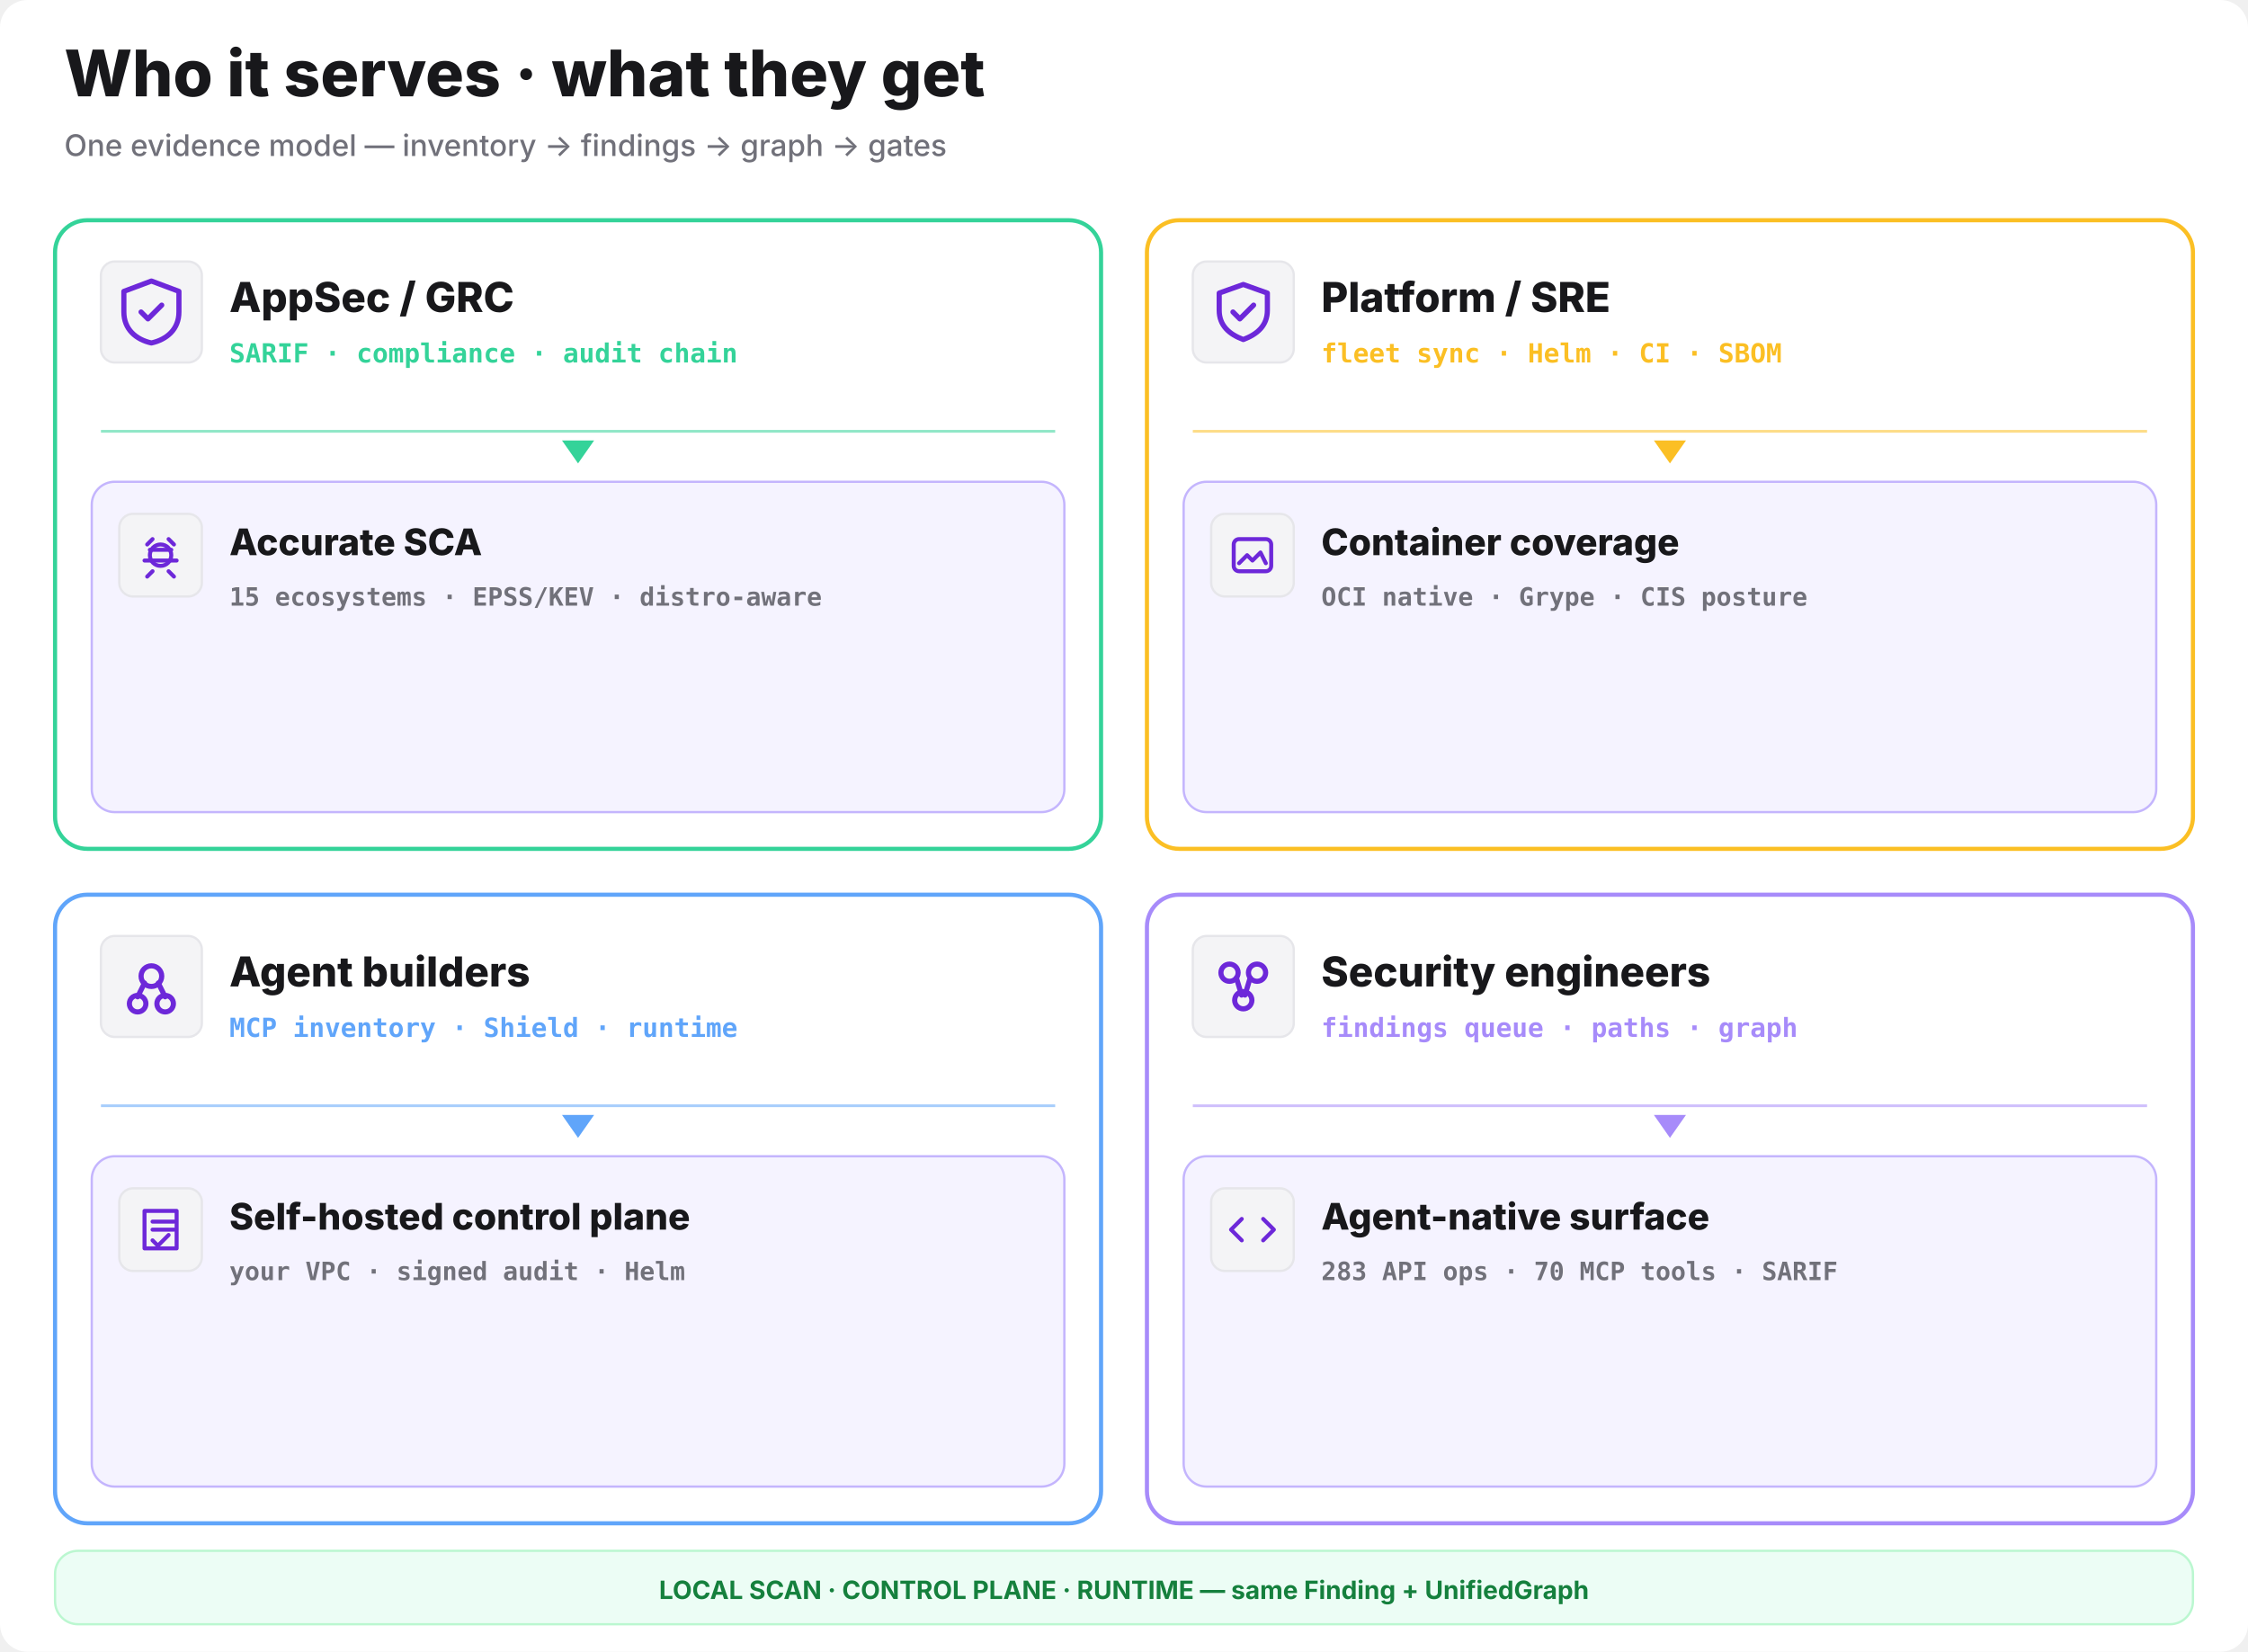
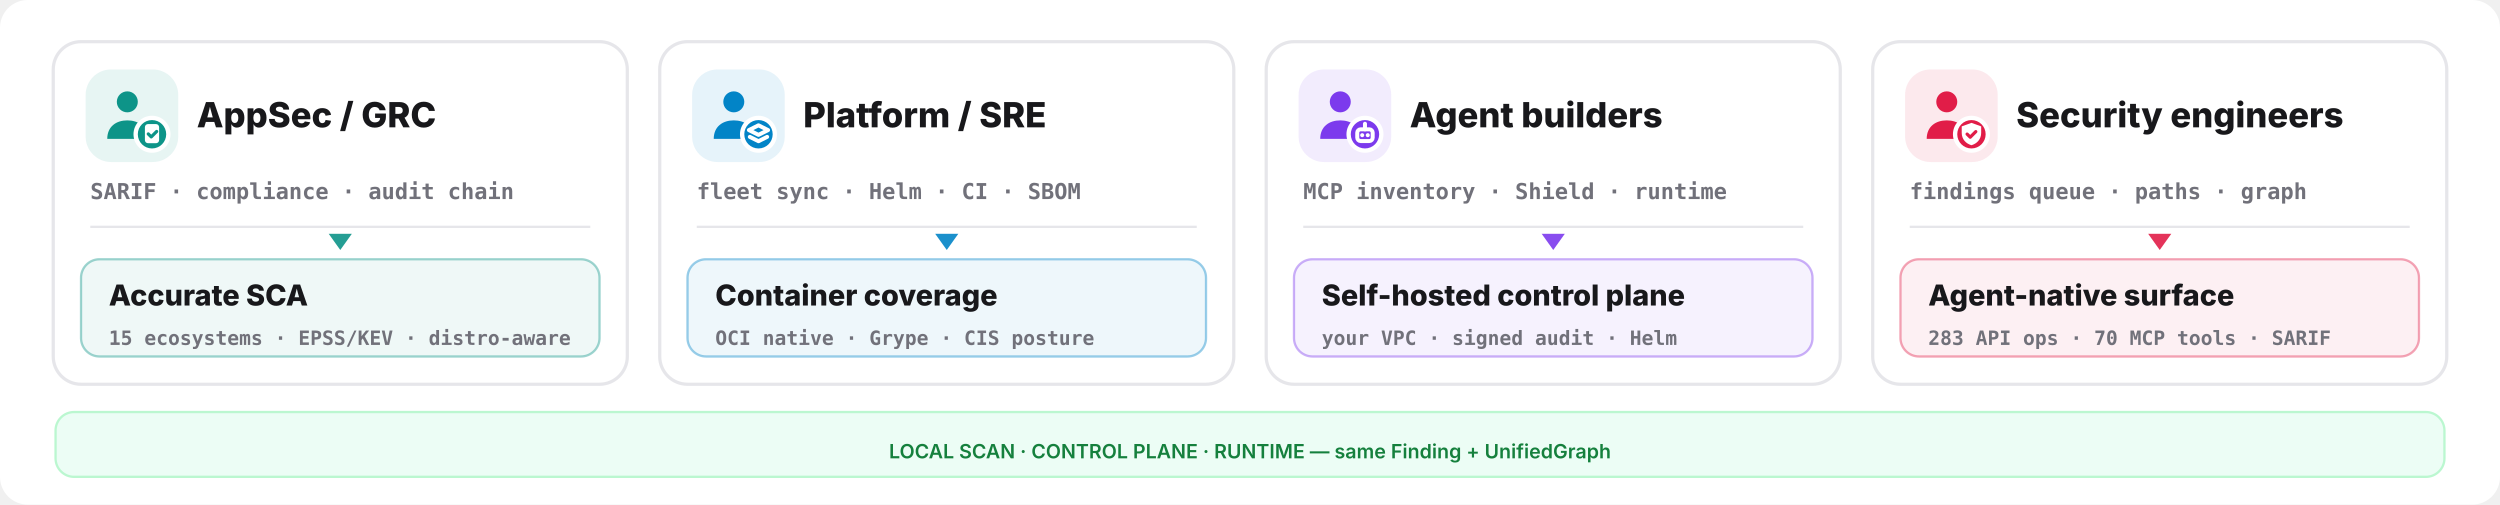
- <svg xmlns="http://www.w3.org/2000/svg" width="980" height="720" viewBox="0 0 980 720" fill="none">
-   <rect width="980" height="720" rx="12" fill="#ffffff" />
-   <text x="28" y="42" font-family="Inter,system-ui,sans-serif" font-size="28" font-weight="800" fill="#18181b">Who it serves · what they get</text>
-   <text x="28" y="68" font-family="Inter,system-ui,sans-serif" font-size="13" font-weight="500" fill="#71717a">One evidence model — inventory -&gt; findings -&gt; graph -&gt; gates</text>
-   <rect x="24" y="96" width="456" height="274" rx="14" fill="#ffffff" stroke="#34d399" stroke-width="1.8" />
-   <rect x="44" y="114" width="44" height="44" rx="6" fill="#f4f4f6" stroke="#e6e6ea" />
-   <g transform="translate(48,118) scale(1.5)" fill="none" stroke="#6d28d9" stroke-width="1.5" stroke-linecap="round" stroke-linejoin="round">
-     <path d="M12 3l8 3v6c0 5-3.5 8-8 9-4.5-1-8-4-8-9V6z" />
-     <path d="M9 12l2 2 4-4" />
+ <svg xmlns="http://www.w3.org/2000/svg" width="1080" height="218" viewBox="0 0 1080 218" fill="none">
+   <rect width="1080" height="218" rx="12" fill="#ffffff" />
+   <rect x="23" y="18" width="248" height="148" rx="12" fill="#ffffff" stroke="#e6e6ea" stroke-width="1.4" />
+   <rect x="37" y="30" width="40" height="40" rx="11" fill="#0d9488" opacity="0.10" />
+   <g transform="translate(41,34) scale(1.333333)">
+     <circle cx="10.5" cy="7.5" r="3.4" fill="#0d9488" />
+     <path d="M4 19.5c0-4 2.9-6 6.5-6s6.5 2 6.5 6z" fill="#0d9488" />
+     <circle cx="18.5" cy="18" r="6" fill="#ffffff" />
+     <circle cx="18.5" cy="18" r="4.6" fill="#0d9488" />
+     <g fill="none" stroke="#ffffff" stroke-width="1.3" stroke-linecap="round" stroke-linejoin="round">
+       <rect x="16.2" y="14.7" width="4.6" height="6.2" rx="1" fill="#ffffff" stroke="none" />
+       <path d="M17.3 17.9l.95.95 1.75-1.75" stroke="#0d9488" stroke-width="1.05" />
+     </g>
  </g>
-   <text x="100" y="136" font-family="Inter,system-ui,sans-serif" font-size="18" font-weight="800" fill="#18181b">AppSec / GRC</text>
-   <text x="100" y="158" font-family="ui-monospace,monospace" font-size="11.5" font-weight="600" fill="#34d399">SARIF · compliance · audit chain</text>
-   <line x1="44" y1="188" x2="460" y2="188" stroke="#34d399" stroke-width="1.2" opacity="0.55" />
-   <polygon points="252,202 245,192 259,192" fill="#34d399" />
-   <rect x="40" y="210" width="424" height="144" rx="10" fill="#f5f3ff" stroke="#c4b5fd" />
-   <rect x="52" y="224" width="36" height="36" rx="6" fill="#f4f4f6" stroke="#e6e6ea" />
-   <g transform="translate(56,228) scale(1.166667)" fill="none" stroke="#6d28d9" stroke-width="1.5" stroke-linecap="round" stroke-linejoin="round">
-     <path d="M8 10h8M6 14h12M9 6l-2 2M15 6l2 2M9 18l-2 2M15 18l2 2" />
-     <circle cx="12" cy="12" r="4" />
+   <text x="85" y="55" font-family="Inter,system-ui,sans-serif" font-size="15" font-weight="800" fill="#18181b">AppSec / GRC</text>
+   <text x="39" y="86" font-family="ui-monospace,monospace" font-size="9.5" font-weight="600" fill="#71717a">SARIF · compliance · audit chain</text>
+   <line x1="39" y1="98" x2="255" y2="98" stroke="#e6e6ea" stroke-width="1" />
+   <polygon points="147,108 142,101 152,101" fill="#0d9488" opacity="0.9" />
+   <rect x="35" y="112" width="224" height="42" rx="8" fill="#0d9488" opacity="0.07" />
+   <rect x="35" y="112" width="224" height="42" rx="8" fill="none" stroke="#0d9488" opacity="0.4" />
+   <text x="47" y="132" font-family="Inter,system-ui,sans-serif" font-size="12.5" font-weight="800" fill="#18181b">Accurate SCA</text>
+   <text x="47" y="149" font-family="ui-monospace,monospace" font-size="8.5" font-weight="600" fill="#71717a">15 ecosystems · EPSS/KEV · distro-aware</text>
+   <rect x="285" y="18" width="248" height="148" rx="12" fill="#ffffff" stroke="#e6e6ea" stroke-width="1.4" />
+   <rect x="299" y="30" width="40" height="40" rx="11" fill="#0284c7" opacity="0.10" />
+   <g transform="translate(303,34) scale(1.333333)">
+     <circle cx="10.5" cy="7.5" r="3.4" fill="#0284c7" />
+     <path d="M4 19.5c0-4 2.9-6 6.5-6s6.5 2 6.5 6z" fill="#0284c7" />
+     <circle cx="18.5" cy="18" r="6" fill="#ffffff" />
+     <circle cx="18.5" cy="18" r="4.6" fill="#0284c7" />
+     <g fill="none" stroke="#ffffff" stroke-width="1.3" stroke-linecap="round" stroke-linejoin="round">
+       <path d="M18.5 15.1l3.1 1.55-3.1 1.55-3.1-1.55z" />
+       <path d="M15.7 18.85l2.8 1.4 2.8-1.4" />
+     </g>
  </g>
-   <text x="100" y="242" font-family="Inter,system-ui,sans-serif" font-size="16" font-weight="800" fill="#18181b">Accurate SCA</text>
-   <text x="100" y="264" font-family="ui-monospace,monospace" font-size="11" font-weight="600" fill="#71717a">15 ecosystems · EPSS/KEV · distro-aware</text>
-   <rect x="500" y="96" width="456" height="274" rx="14" fill="#ffffff" stroke="#fbbf24" stroke-width="1.8" />
-   <rect x="520" y="114" width="44" height="44" rx="6" fill="#f4f4f6" stroke="#e6e6ea" />
-   <g transform="translate(524,118) scale(1.5)" fill="none" stroke="#6d28d9" stroke-width="1.5" stroke-linecap="round" stroke-linejoin="round">
-     <path d="M12 4l7 2.5v5c0 4.5-3 7-7 8.5-4-1.5-7-4-7-8.5v-5z" />
-     <path d="M9 12l2 2 4-4" />
+   <text x="347" y="55" font-family="Inter,system-ui,sans-serif" font-size="15" font-weight="800" fill="#18181b">Platform / SRE</text>
+   <text x="301" y="86" font-family="ui-monospace,monospace" font-size="9.5" font-weight="600" fill="#71717a">fleet sync · Helm · CI · SBOM</text>
+   <line x1="301" y1="98" x2="517" y2="98" stroke="#e6e6ea" stroke-width="1" />
+   <polygon points="409,108 404,101 414,101" fill="#0284c7" opacity="0.9" />
+   <rect x="297" y="112" width="224" height="42" rx="8" fill="#0284c7" opacity="0.07" />
+   <rect x="297" y="112" width="224" height="42" rx="8" fill="none" stroke="#0284c7" opacity="0.4" />
+   <text x="309" y="132" font-family="Inter,system-ui,sans-serif" font-size="12.5" font-weight="800" fill="#18181b">Container coverage</text>
+   <text x="309" y="149" font-family="ui-monospace,monospace" font-size="8.5" font-weight="600" fill="#71717a">OCI native · Grype · CIS posture</text>
+   <rect x="547" y="18" width="248" height="148" rx="12" fill="#ffffff" stroke="#e6e6ea" stroke-width="1.4" />
+   <rect x="561" y="30" width="40" height="40" rx="11" fill="#7c3aed" opacity="0.10" />
+   <g transform="translate(565,34) scale(1.333333)">
+     <circle cx="10.5" cy="7.5" r="3.4" fill="#7c3aed" />
+     <path d="M4 19.5c0-4 2.9-6 6.5-6s6.5 2 6.5 6z" fill="#7c3aed" />
+     <circle cx="18.5" cy="18" r="6" fill="#ffffff" />
+     <circle cx="18.5" cy="18" r="4.6" fill="#7c3aed" />
+     <g fill="none" stroke="#ffffff" stroke-width="1.3" stroke-linecap="round" stroke-linejoin="round">
+       <rect x="16" y="16.4" width="5" height="3.8" rx="1.1" />
+       <path d="M17.6 18.3h.01 M19.4 18.3h.01 M18.5 14.6v1.8" />
+     </g>
  </g>
-   <text x="576" y="136" font-family="Inter,system-ui,sans-serif" font-size="18" font-weight="800" fill="#18181b">Platform / SRE</text>
-   <text x="576" y="158" font-family="ui-monospace,monospace" font-size="11.5" font-weight="600" fill="#fbbf24">fleet sync · Helm · CI · SBOM</text>
-   <line x1="520" y1="188" x2="936" y2="188" stroke="#fbbf24" stroke-width="1.2" opacity="0.55" />
-   <polygon points="728,202 721,192 735,192" fill="#fbbf24" />
-   <rect x="516" y="210" width="424" height="144" rx="10" fill="#f5f3ff" stroke="#c4b5fd" />
-   <rect x="528" y="224" width="36" height="36" rx="6" fill="#f4f4f6" stroke="#e6e6ea" />
-   <g transform="translate(532,228) scale(1.166667)" fill="none" stroke="#6d28d9" stroke-width="1.5" stroke-linecap="round" stroke-linejoin="round">
-     <rect x="5" y="6" width="14" height="12" rx="2" />
-     <path d="M7 15l3-3 2 2 3-3 2 4" />
+   <text x="609" y="55" font-family="Inter,system-ui,sans-serif" font-size="15" font-weight="800" fill="#18181b">Agent builders</text>
+   <text x="563" y="86" font-family="ui-monospace,monospace" font-size="9.5" font-weight="600" fill="#71717a">MCP inventory · Shield · runtime</text>
+   <line x1="563" y1="98" x2="779" y2="98" stroke="#e6e6ea" stroke-width="1" />
+   <polygon points="671,108 666,101 676,101" fill="#7c3aed" opacity="0.9" />
+   <rect x="559" y="112" width="224" height="42" rx="8" fill="#7c3aed" opacity="0.07" />
+   <rect x="559" y="112" width="224" height="42" rx="8" fill="none" stroke="#7c3aed" opacity="0.4" />
+   <text x="571" y="132" font-family="Inter,system-ui,sans-serif" font-size="12.5" font-weight="800" fill="#18181b">Self-hosted control plane</text>
+   <text x="571" y="149" font-family="ui-monospace,monospace" font-size="8.5" font-weight="600" fill="#71717a">your VPC · signed audit · Helm</text>
+   <rect x="809" y="18" width="248" height="148" rx="12" fill="#ffffff" stroke="#e6e6ea" stroke-width="1.4" />
+   <rect x="823" y="30" width="40" height="40" rx="11" fill="#e11d48" opacity="0.10" />
+   <g transform="translate(827,34) scale(1.333333)">
+     <circle cx="10.5" cy="7.5" r="3.4" fill="#e11d48" />
+     <path d="M4 19.5c0-4 2.9-6 6.5-6s6.5 2 6.5 6z" fill="#e11d48" />
+     <circle cx="18.5" cy="18" r="6" fill="#ffffff" />
+     <circle cx="18.5" cy="18" r="4.6" fill="#e11d48" />
+     <g fill="none" stroke="#ffffff" stroke-width="1.3" stroke-linecap="round" stroke-linejoin="round">
+       <path d="M18.5 14.3l3.15 1.15v2.1c0 2.1-1.4 3.5-3.15 4-1.75-.5-3.15-1.9-3.15-4v-2.1z" fill="#ffffff" stroke="none" />
+       <path d="M17.1 17.95l1 1 1.8-1.8" stroke="#e11d48" stroke-width="1.05" />
+     </g>
  </g>
-   <text x="576" y="242" font-family="Inter,system-ui,sans-serif" font-size="16" font-weight="800" fill="#18181b">Container coverage</text>
-   <text x="576" y="264" font-family="ui-monospace,monospace" font-size="11" font-weight="600" fill="#71717a">OCI native · Grype · CIS posture</text>
-   <rect x="24" y="390" width="456" height="274" rx="14" fill="#ffffff" stroke="#60a5fa" stroke-width="1.8" />
-   <rect x="44" y="408" width="44" height="44" rx="6" fill="#f4f4f6" stroke="#e6e6ea" />
-   <g transform="translate(48,412) scale(1.5)" fill="none" stroke="#6d28d9" stroke-width="1.5" stroke-linecap="round" stroke-linejoin="round">
-     <circle cx="12" cy="9" r="3" />
-     <circle cx="8" cy="17" r="2.4" />
-     <circle cx="16" cy="17" r="2.4" />
-     <path d="M10 11l-2 4 M14 11l2 4" />
-   </g>
-   <text x="100" y="430" font-family="Inter,system-ui,sans-serif" font-size="18" font-weight="800" fill="#18181b">Agent builders</text>
-   <text x="100" y="452" font-family="ui-monospace,monospace" font-size="11.5" font-weight="600" fill="#60a5fa">MCP inventory · Shield · runtime</text>
-   <line x1="44" y1="482" x2="460" y2="482" stroke="#60a5fa" stroke-width="1.2" opacity="0.55" />
-   <polygon points="252,496 245,486 259,486" fill="#60a5fa" />
-   <rect x="40" y="504" width="424" height="144" rx="10" fill="#f5f3ff" stroke="#c4b5fd" />
-   <rect x="52" y="518" width="36" height="36" rx="6" fill="#f4f4f6" stroke="#e6e6ea" />
-   <g transform="translate(56,522) scale(1.166667)" fill="none" stroke="#6d28d9" stroke-width="1.5" stroke-linecap="round" stroke-linejoin="round">
-     <path d="M6 5h12v14H6z M9 9h8 M9 12h8" />
-     <path d="M9 16l2 2 4-4" />
-   </g>
-   <text x="100" y="536" font-family="Inter,system-ui,sans-serif" font-size="16" font-weight="800" fill="#18181b">Self-hosted control plane</text>
-   <text x="100" y="558" font-family="ui-monospace,monospace" font-size="11" font-weight="600" fill="#71717a">your VPC · signed audit · Helm</text>
-   <rect x="500" y="390" width="456" height="274" rx="14" fill="#ffffff" stroke="#a78bfa" stroke-width="1.8" />
-   <rect x="520" y="408" width="44" height="44" rx="6" fill="#f4f4f6" stroke="#e6e6ea" />
-   <g transform="translate(524,412) scale(1.5)" fill="none" stroke="#6d28d9" stroke-width="1.5" stroke-linecap="round" stroke-linejoin="round">
-     <circle cx="8" cy="8" r="2.5" />
-     <circle cx="16" cy="8" r="2.5" />
-     <circle cx="12" cy="16" r="2.5" />
-     <path d="M10 9.5l1.5 5 M14 9.5l-1.5 5" />
-   </g>
-   <text x="576" y="430" font-family="Inter,system-ui,sans-serif" font-size="18" font-weight="800" fill="#18181b">Security engineers</text>
-   <text x="576" y="452" font-family="ui-monospace,monospace" font-size="11.5" font-weight="600" fill="#a78bfa">findings queue · paths · graph</text>
-   <line x1="520" y1="482" x2="936" y2="482" stroke="#a78bfa" stroke-width="1.2" opacity="0.55" />
-   <polygon points="728,496 721,486 735,486" fill="#a78bfa" />
-   <rect x="516" y="504" width="424" height="144" rx="10" fill="#f5f3ff" stroke="#c4b5fd" />
-   <rect x="528" y="518" width="36" height="36" rx="6" fill="#f4f4f6" stroke="#e6e6ea" />
-   <g transform="translate(532,522) scale(1.166667)" fill="none" stroke="#6d28d9" stroke-width="1.5" stroke-linecap="round" stroke-linejoin="round">
-     <path d="M8 8l-4 4 4 4M16 8l4 4-4 4" />
-   </g>
-   <text x="576" y="536" font-family="Inter,system-ui,sans-serif" font-size="16" font-weight="800" fill="#18181b">Agent-native surface</text>
-   <text x="576" y="558" font-family="ui-monospace,monospace" font-size="11" font-weight="600" fill="#71717a">283 API ops · 70 MCP tools · SARIF</text>
-   <rect x="24" y="676" width="932" height="32" rx="10" fill="#ecfdf5" stroke="#bbf7d0" />
-   <text x="490" y="697" text-anchor="middle" font-family="Inter,system-ui,sans-serif" font-size="11" font-weight="700" fill="#15803d">LOCAL SCAN · CONTROL PLANE · RUNTIME — same Finding + UnifiedGraph</text>
+   <text x="871" y="55" font-family="Inter,system-ui,sans-serif" font-size="15" font-weight="800" fill="#18181b">Security engineers</text>
+   <text x="825" y="86" font-family="ui-monospace,monospace" font-size="9.5" font-weight="600" fill="#71717a">findings queue · paths · graph</text>
+   <line x1="825" y1="98" x2="1041" y2="98" stroke="#e6e6ea" stroke-width="1" />
+   <polygon points="933,108 928,101 938,101" fill="#e11d48" opacity="0.9" />
+   <rect x="821" y="112" width="224" height="42" rx="8" fill="#e11d48" opacity="0.07" />
+   <rect x="821" y="112" width="224" height="42" rx="8" fill="none" stroke="#e11d48" opacity="0.4" />
+   <text x="833" y="132" font-family="Inter,system-ui,sans-serif" font-size="12.5" font-weight="800" fill="#18181b">Agent-native surface</text>
+   <text x="833" y="149" font-family="ui-monospace,monospace" font-size="8.5" font-weight="600" fill="#71717a">283 API ops · 70 MCP tools · SARIF</text>
+   <rect x="24" y="178" width="1032" height="28" rx="8" fill="#ecfdf5" stroke="#bbf7d0" />
+   <text x="540" y="198" text-anchor="middle" font-family="Inter,system-ui,sans-serif" font-size="8.5" font-weight="600" fill="#15803d">LOCAL SCAN · CONTROL PLANE · RUNTIME — same Finding + UnifiedGraph</text>
</svg>
